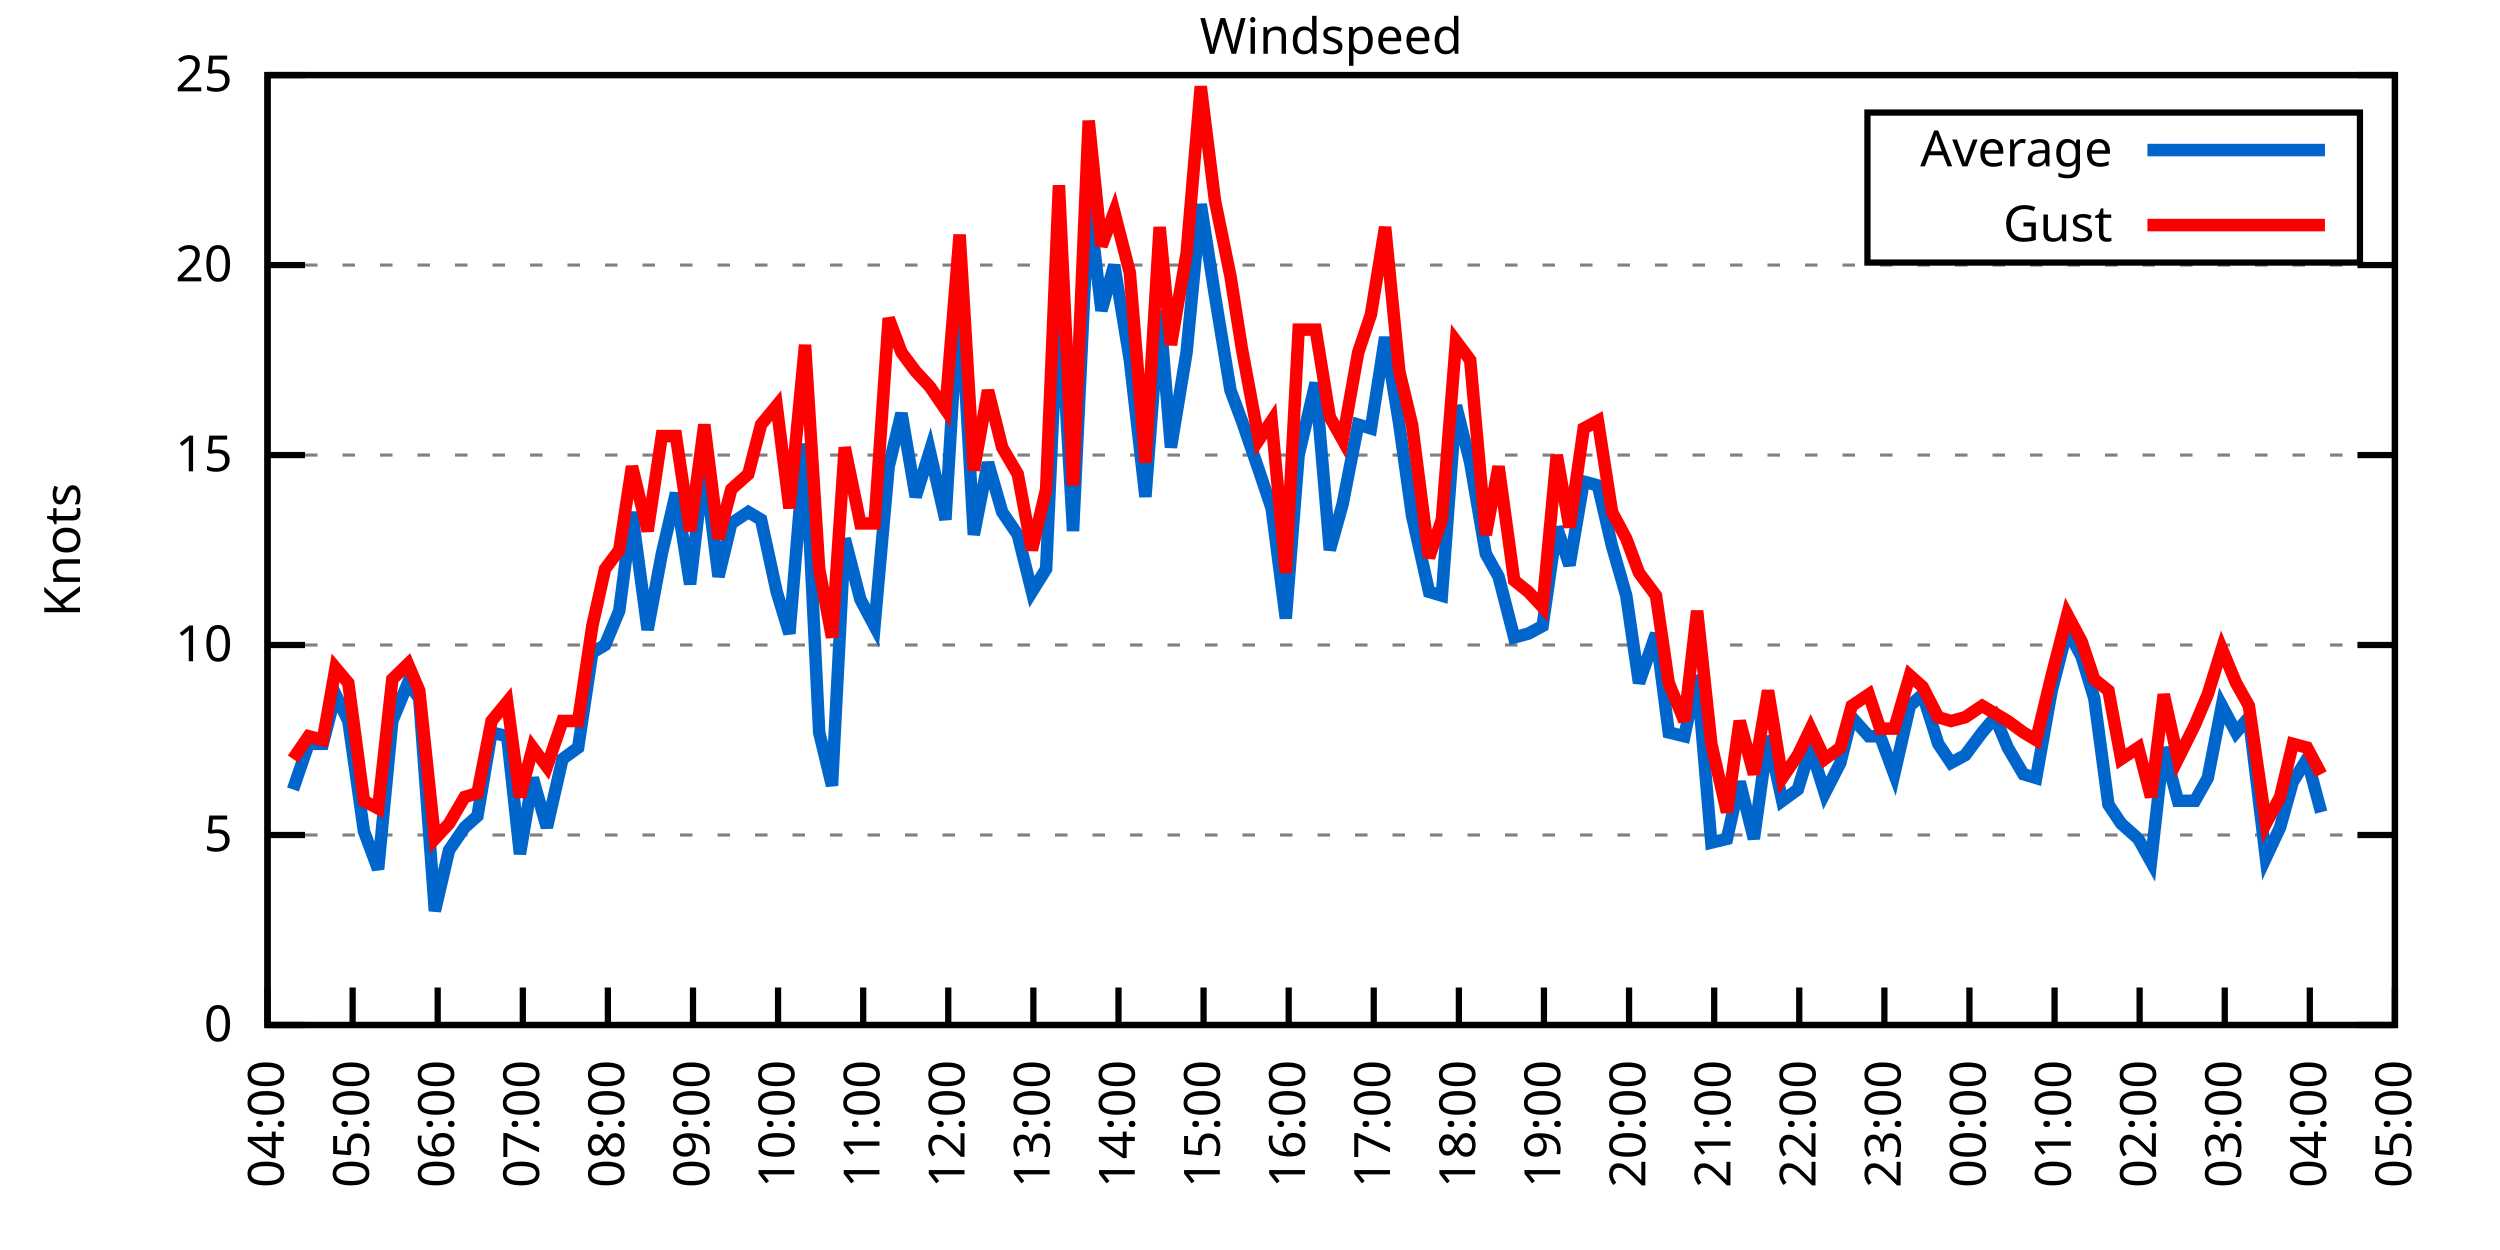
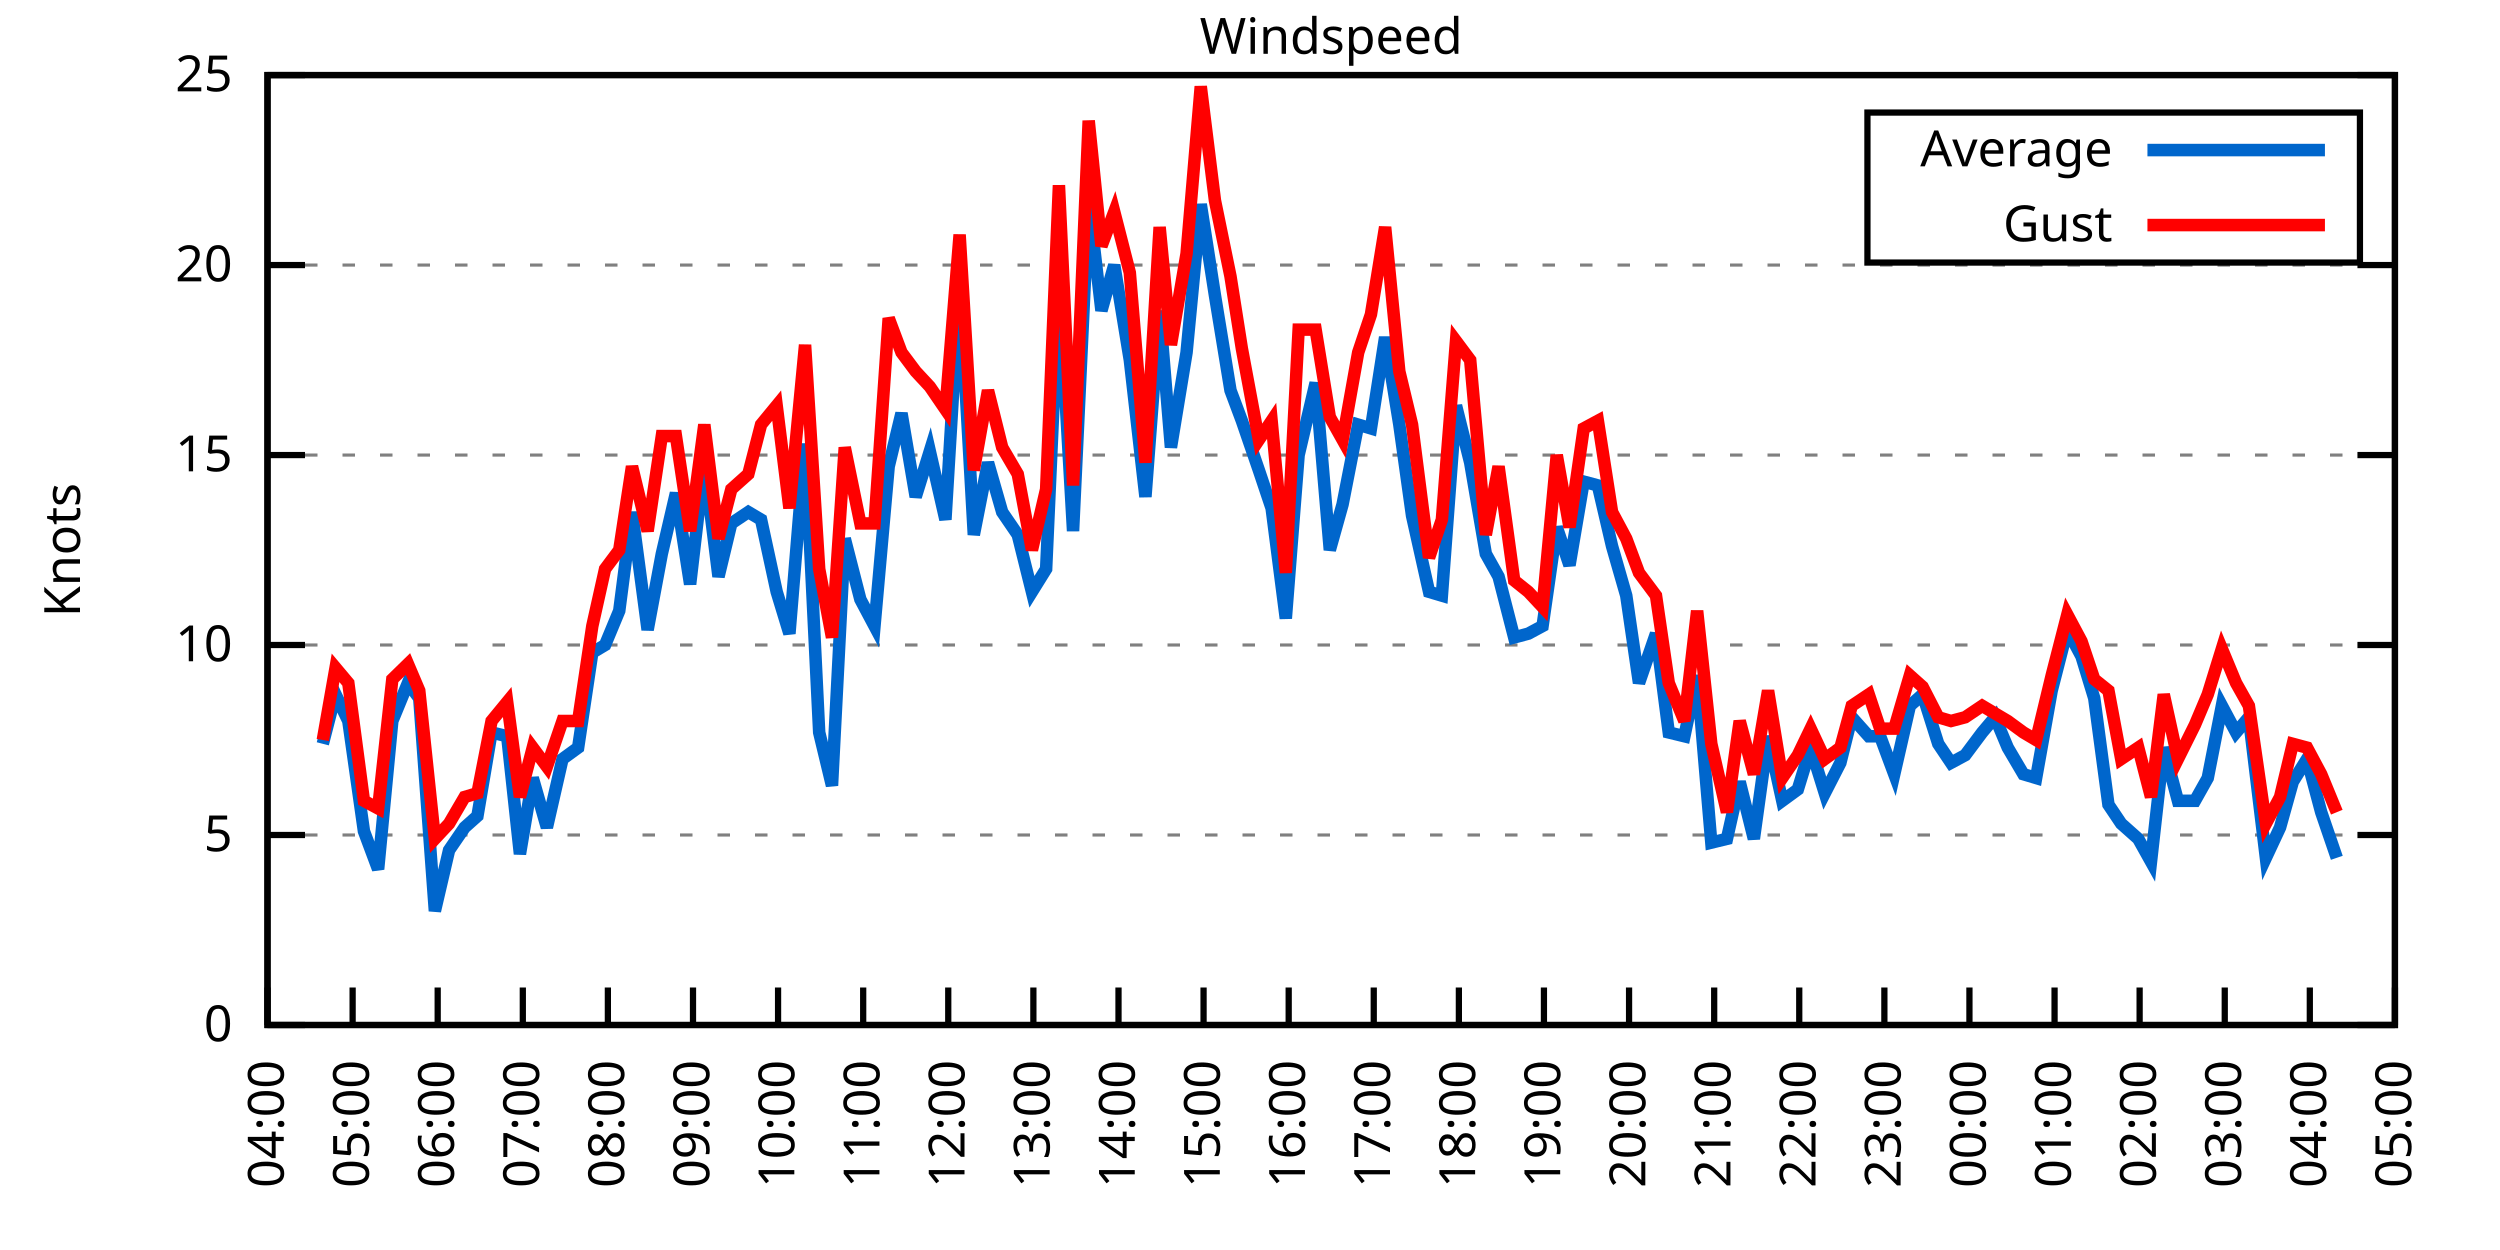
<svg xmlns="http://www.w3.org/2000/svg" xmlns:xlink="http://www.w3.org/1999/xlink" width="400" height="200" viewBox="0 0 400 200">
  <g id="gnuplot_canvas">
    <rect x="0" y="0" width="400" height="200" fill="none" />
    <defs>
      <circle id="gpDot" r="0.5" stroke-width="0.5" stroke="currentColor" />
      <path id="gpPt0" stroke-width="0.333" stroke="currentColor" d="M-1,0 h2 M0,-1 v2" />
      <path id="gpPt1" stroke-width="0.333" stroke="currentColor" d="M-1,-1 L1,1 M1,-1 L-1,1" />
      <path id="gpPt2" stroke-width="0.333" stroke="currentColor" d="M-1,0 L1,0 M0,-1 L0,1 M-1,-1 L1,1 M-1,1 L1,-1" />
      <rect id="gpPt3" stroke-width="0.333" stroke="currentColor" x="-1" y="-1" width="2" height="2" />
      <rect id="gpPt4" stroke-width="0.333" stroke="currentColor" fill="currentColor" x="-1" y="-1" width="2" height="2" />
      <circle id="gpPt5" stroke-width="0.333" stroke="currentColor" cx="0" cy="0" r="1" />
      <use xlink:href="#gpPt5" id="gpPt6" fill="currentColor" stroke="none" />
      <path id="gpPt7" stroke-width="0.333" stroke="currentColor" d="M0,-1.33 L-1.33,0.67 L1.33,0.67 z" />
      <use xlink:href="#gpPt7" id="gpPt8" fill="currentColor" stroke="none" />
      <use xlink:href="#gpPt7" id="gpPt9" stroke="currentColor" transform="rotate(180)" />
      <use xlink:href="#gpPt9" id="gpPt10" fill="currentColor" stroke="none" />
      <use xlink:href="#gpPt3" id="gpPt11" stroke="currentColor" transform="rotate(45)" />
      <use xlink:href="#gpPt11" id="gpPt12" fill="currentColor" stroke="none" />
      <path id="gpPt13" stroke-width="0.333" stroke="currentColor" d="M0,1.330 L1.265,0.411 L0.782,-1.067 L-0.782,-1.076 L-1.265,0.411 z" />
      <use xlink:href="#gpPt13" id="gpPt14" fill="currentColor" stroke="none" />
      <filter id="textbox" filterUnits="objectBoundingBox" x="0" y="0" height="1" width="1">
        <feFlood flood-color="white" flood-opacity="1" result="bgnd" />
        <feComposite in="SourceGraphic" in2="bgnd" operator="atop" />
      </filter>
      <filter id="greybox" filterUnits="objectBoundingBox" x="0" y="0" height="1" width="1">
        <feFlood flood-color="lightgrey" flood-opacity="1" result="grey" />
        <feComposite in="SourceGraphic" in2="grey" operator="atop" />
      </filter>
    </defs>
    <g fill="none" color="white" stroke="currentColor" stroke-width="1.00" stroke-linecap="butt" stroke-linejoin="miter">
</g>
    <g fill="none" color="black" stroke="currentColor" stroke-width="1.00" stroke-linecap="butt" stroke-linejoin="miter">
      <g stroke="none" shape-rendering="crispEdges">
        <polygon fill="rgb(255, 255, 255)" points="42.80,164.00 383.18,164.00 383.18,12.02 42.80,12.02 " />
      </g>
    </g>
    <g fill="none" color="black" stroke="currentColor" stroke-width="1.00" stroke-linecap="butt" stroke-linejoin="miter">
</g>
    <g fill="none" color="black" stroke="black" stroke-width="0.50" stroke-linecap="butt" stroke-linejoin="miter">
</g>
    <g fill="none" color="gray" stroke="currentColor" stroke-width="0.50" stroke-linecap="butt" stroke-linejoin="miter">
      <path stroke="gray" stroke-dasharray="2,4" class="gridline" d="M42.80,164.00 L383.19,164.00  " />
    </g>
    <g fill="none" color="gray" stroke="gray" stroke-width="1.00" stroke-linecap="butt" stroke-linejoin="miter">
</g>
    <g fill="none" color="black" stroke="currentColor" stroke-width="1.00" stroke-linecap="butt" stroke-linejoin="miter">
      <path stroke="black" d="M42.80,164.00 L48.80,164.00 M383.19,164.00 L377.19,164.00  " />
      <g transform="translate(37.20,166.60)" stroke="none" fill="black" font-family="Sans" font-size="8.00" text-anchor="end">
        <text>
          <tspan font-family="Sans"> 0</tspan>
        </text>
      </g>
    </g>
    <g fill="none" color="black" stroke="currentColor" stroke-width="1.00" stroke-linecap="butt" stroke-linejoin="miter">
</g>
    <g fill="none" color="black" stroke="black" stroke-width="0.50" stroke-linecap="butt" stroke-linejoin="miter">
</g>
    <g fill="none" color="gray" stroke="currentColor" stroke-width="0.50" stroke-linecap="butt" stroke-linejoin="miter">
      <path stroke="gray" stroke-dasharray="2,4" class="gridline" d="M42.80,133.60 L383.19,133.60  " />
    </g>
    <g fill="none" color="gray" stroke="gray" stroke-width="1.00" stroke-linecap="butt" stroke-linejoin="miter">
</g>
    <g fill="none" color="black" stroke="currentColor" stroke-width="1.00" stroke-linecap="butt" stroke-linejoin="miter">
      <path stroke="black" d="M42.80,133.60 L48.80,133.60 M383.19,133.60 L377.19,133.60  " />
      <g transform="translate(37.20,136.20)" stroke="none" fill="black" font-family="Sans" font-size="8.00" text-anchor="end">
        <text>
          <tspan font-family="Sans"> 5</tspan>
        </text>
      </g>
    </g>
    <g fill="none" color="black" stroke="currentColor" stroke-width="1.00" stroke-linecap="butt" stroke-linejoin="miter">
</g>
    <g fill="none" color="black" stroke="black" stroke-width="0.50" stroke-linecap="butt" stroke-linejoin="miter">
</g>
    <g fill="none" color="gray" stroke="currentColor" stroke-width="0.50" stroke-linecap="butt" stroke-linejoin="miter">
      <path stroke="gray" stroke-dasharray="2,4" class="gridline" d="M42.80,103.20 L383.19,103.20  " />
    </g>
    <g fill="none" color="gray" stroke="gray" stroke-width="1.00" stroke-linecap="butt" stroke-linejoin="miter">
</g>
    <g fill="none" color="black" stroke="currentColor" stroke-width="1.00" stroke-linecap="butt" stroke-linejoin="miter">
      <path stroke="black" d="M42.80,103.20 L48.80,103.20 M383.19,103.20 L377.19,103.20  " />
      <g transform="translate(37.20,105.80)" stroke="none" fill="black" font-family="Sans" font-size="8.00" text-anchor="end">
        <text>
          <tspan font-family="Sans"> 10</tspan>
        </text>
      </g>
    </g>
    <g fill="none" color="black" stroke="currentColor" stroke-width="1.00" stroke-linecap="butt" stroke-linejoin="miter">
</g>
    <g fill="none" color="black" stroke="black" stroke-width="0.50" stroke-linecap="butt" stroke-linejoin="miter">
</g>
    <g fill="none" color="gray" stroke="currentColor" stroke-width="0.50" stroke-linecap="butt" stroke-linejoin="miter">
      <path stroke="gray" stroke-dasharray="2,4" class="gridline" d="M42.80,72.81 L383.19,72.81  " />
    </g>
    <g fill="none" color="gray" stroke="gray" stroke-width="1.00" stroke-linecap="butt" stroke-linejoin="miter">
</g>
    <g fill="none" color="black" stroke="currentColor" stroke-width="1.00" stroke-linecap="butt" stroke-linejoin="miter">
      <path stroke="black" d="M42.80,72.81 L48.80,72.81 M383.19,72.81 L377.19,72.81  " />
      <g transform="translate(37.20,75.41)" stroke="none" fill="black" font-family="Sans" font-size="8.00" text-anchor="end">
        <text>
          <tspan font-family="Sans"> 15</tspan>
        </text>
      </g>
    </g>
    <g fill="none" color="black" stroke="currentColor" stroke-width="1.00" stroke-linecap="butt" stroke-linejoin="miter">
</g>
    <g fill="none" color="black" stroke="black" stroke-width="0.50" stroke-linecap="butt" stroke-linejoin="miter">
</g>
    <g fill="none" color="gray" stroke="currentColor" stroke-width="0.50" stroke-linecap="butt" stroke-linejoin="miter">
      <path stroke="gray" stroke-dasharray="2,4" class="gridline" d="M42.80,42.41 L383.19,42.41  " />
    </g>
    <g fill="none" color="gray" stroke="gray" stroke-width="1.00" stroke-linecap="butt" stroke-linejoin="miter">
</g>
    <g fill="none" color="black" stroke="currentColor" stroke-width="1.00" stroke-linecap="butt" stroke-linejoin="miter">
      <path stroke="black" d="M42.80,42.41 L48.80,42.41 M383.19,42.41 L377.19,42.41  " />
      <g transform="translate(37.20,45.01)" stroke="none" fill="black" font-family="Sans" font-size="8.00" text-anchor="end">
        <text>
          <tspan font-family="Sans"> 20</tspan>
        </text>
      </g>
    </g>
    <g fill="none" color="black" stroke="currentColor" stroke-width="1.00" stroke-linecap="butt" stroke-linejoin="miter">
</g>
    <g fill="none" color="black" stroke="black" stroke-width="0.50" stroke-linecap="butt" stroke-linejoin="miter">
</g>
    <g fill="none" color="gray" stroke="currentColor" stroke-width="0.50" stroke-linecap="butt" stroke-linejoin="miter">
      <path stroke="gray" stroke-dasharray="2,4" class="gridline" d="M42.80,12.01 L383.19,12.01  " />
    </g>
    <g fill="none" color="gray" stroke="gray" stroke-width="1.00" stroke-linecap="butt" stroke-linejoin="miter">
</g>
    <g fill="none" color="black" stroke="currentColor" stroke-width="1.00" stroke-linecap="butt" stroke-linejoin="miter">
      <path stroke="black" d="M42.80,12.01 L48.80,12.01 M383.19,12.01 L377.19,12.01  " />
      <g transform="translate(37.20,14.61)" stroke="none" fill="black" font-family="Sans" font-size="8.00" text-anchor="end">
        <text>
          <tspan font-family="Sans"> 25</tspan>
        </text>
      </g>
    </g>
    <g fill="none" color="black" stroke="currentColor" stroke-width="1.00" stroke-linecap="butt" stroke-linejoin="miter">
      <path stroke="black" d="M42.80,164.00 L42.80,158.00  " />
      <g transform="translate(45.40,169.60) rotate(270.00)" stroke="none" fill="black" font-family="Sans" font-size="8.00" text-anchor="end">
        <text>
          <tspan font-family="Sans">04:00</tspan>
        </text>
      </g>
    </g>
    <g fill="none" color="black" stroke="currentColor" stroke-width="1.00" stroke-linecap="butt" stroke-linejoin="miter">
      <path stroke="black" d="M56.42,164.00 L56.42,158.00  " />
      <g transform="translate(59.02,169.60) rotate(270.00)" stroke="none" fill="black" font-family="Sans" font-size="8.00" text-anchor="end">
        <text>
          <tspan font-family="Sans">05:00</tspan>
        </text>
      </g>
    </g>
    <g fill="none" color="black" stroke="currentColor" stroke-width="1.00" stroke-linecap="butt" stroke-linejoin="miter">
      <path stroke="black" d="M70.03,164.00 L70.03,158.00  " />
      <g transform="translate(72.63,169.60) rotate(270.00)" stroke="none" fill="black" font-family="Sans" font-size="8.00" text-anchor="end">
        <text>
          <tspan font-family="Sans">06:00</tspan>
        </text>
      </g>
    </g>
    <g fill="none" color="black" stroke="currentColor" stroke-width="1.00" stroke-linecap="butt" stroke-linejoin="miter">
      <path stroke="black" d="M83.65,164.00 L83.65,158.00  " />
      <g transform="translate(86.25,169.60) rotate(270.00)" stroke="none" fill="black" font-family="Sans" font-size="8.00" text-anchor="end">
        <text>
          <tspan font-family="Sans">07:00</tspan>
        </text>
      </g>
    </g>
    <g fill="none" color="black" stroke="currentColor" stroke-width="1.00" stroke-linecap="butt" stroke-linejoin="miter">
      <path stroke="black" d="M97.26,164.00 L97.26,158.00  " />
      <g transform="translate(99.86,169.60) rotate(270.00)" stroke="none" fill="black" font-family="Sans" font-size="8.00" text-anchor="end">
        <text>
          <tspan font-family="Sans">08:00</tspan>
        </text>
      </g>
    </g>
    <g fill="none" color="black" stroke="currentColor" stroke-width="1.00" stroke-linecap="butt" stroke-linejoin="miter">
      <path stroke="black" d="M110.88,164.00 L110.88,158.00  " />
      <g transform="translate(113.48,169.60) rotate(270.00)" stroke="none" fill="black" font-family="Sans" font-size="8.00" text-anchor="end">
        <text>
          <tspan font-family="Sans">09:00</tspan>
        </text>
      </g>
    </g>
    <g fill="none" color="black" stroke="currentColor" stroke-width="1.00" stroke-linecap="butt" stroke-linejoin="miter">
      <path stroke="black" d="M124.49,164.00 L124.49,158.00  " />
      <g transform="translate(127.09,169.60) rotate(270.00)" stroke="none" fill="black" font-family="Sans" font-size="8.00" text-anchor="end">
        <text>
          <tspan font-family="Sans">10:00</tspan>
        </text>
      </g>
    </g>
    <g fill="none" color="black" stroke="currentColor" stroke-width="1.00" stroke-linecap="butt" stroke-linejoin="miter">
      <path stroke="black" d="M138.11,164.00 L138.11,158.00  " />
      <g transform="translate(140.71,169.60) rotate(270.00)" stroke="none" fill="black" font-family="Sans" font-size="8.00" text-anchor="end">
        <text>
          <tspan font-family="Sans">11:00</tspan>
        </text>
      </g>
    </g>
    <g fill="none" color="black" stroke="currentColor" stroke-width="1.00" stroke-linecap="butt" stroke-linejoin="miter">
      <path stroke="black" d="M151.72,164.00 L151.72,158.00  " />
      <g transform="translate(154.32,169.60) rotate(270.00)" stroke="none" fill="black" font-family="Sans" font-size="8.00" text-anchor="end">
        <text>
          <tspan font-family="Sans">12:00</tspan>
        </text>
      </g>
    </g>
    <g fill="none" color="black" stroke="currentColor" stroke-width="1.00" stroke-linecap="butt" stroke-linejoin="miter">
      <path stroke="black" d="M165.34,164.00 L165.34,158.00  " />
      <g transform="translate(167.94,169.60) rotate(270.00)" stroke="none" fill="black" font-family="Sans" font-size="8.00" text-anchor="end">
        <text>
          <tspan font-family="Sans">13:00</tspan>
        </text>
      </g>
    </g>
    <g fill="none" color="black" stroke="currentColor" stroke-width="1.00" stroke-linecap="butt" stroke-linejoin="miter">
      <path stroke="black" d="M178.96,164.00 L178.96,158.00  " />
      <g transform="translate(181.56,169.60) rotate(270.00)" stroke="none" fill="black" font-family="Sans" font-size="8.00" text-anchor="end">
        <text>
          <tspan font-family="Sans">14:00</tspan>
        </text>
      </g>
    </g>
    <g fill="none" color="black" stroke="currentColor" stroke-width="1.00" stroke-linecap="butt" stroke-linejoin="miter">
      <path stroke="black" d="M192.57,164.00 L192.57,158.00  " />
      <g transform="translate(195.17,169.60) rotate(270.00)" stroke="none" fill="black" font-family="Sans" font-size="8.00" text-anchor="end">
        <text>
          <tspan font-family="Sans">15:00</tspan>
        </text>
      </g>
    </g>
    <g fill="none" color="black" stroke="currentColor" stroke-width="1.00" stroke-linecap="butt" stroke-linejoin="miter">
      <path stroke="black" d="M206.19,164.00 L206.19,158.00  " />
      <g transform="translate(208.79,169.60) rotate(270.00)" stroke="none" fill="black" font-family="Sans" font-size="8.00" text-anchor="end">
        <text>
          <tspan font-family="Sans">16:00</tspan>
        </text>
      </g>
    </g>
    <g fill="none" color="black" stroke="currentColor" stroke-width="1.00" stroke-linecap="butt" stroke-linejoin="miter">
      <path stroke="black" d="M219.80,164.00 L219.80,158.00  " />
      <g transform="translate(222.40,169.60) rotate(270.00)" stroke="none" fill="black" font-family="Sans" font-size="8.00" text-anchor="end">
        <text>
          <tspan font-family="Sans">17:00</tspan>
        </text>
      </g>
    </g>
    <g fill="none" color="black" stroke="currentColor" stroke-width="1.00" stroke-linecap="butt" stroke-linejoin="miter">
      <path stroke="black" d="M233.42,164.00 L233.42,158.00  " />
      <g transform="translate(236.02,169.60) rotate(270.00)" stroke="none" fill="black" font-family="Sans" font-size="8.00" text-anchor="end">
        <text>
          <tspan font-family="Sans">18:00</tspan>
        </text>
      </g>
    </g>
    <g fill="none" color="black" stroke="currentColor" stroke-width="1.00" stroke-linecap="butt" stroke-linejoin="miter">
      <path stroke="black" d="M247.03,164.00 L247.03,158.00  " />
      <g transform="translate(249.63,169.60) rotate(270.00)" stroke="none" fill="black" font-family="Sans" font-size="8.00" text-anchor="end">
        <text>
          <tspan font-family="Sans">19:00</tspan>
        </text>
      </g>
    </g>
    <g fill="none" color="black" stroke="currentColor" stroke-width="1.00" stroke-linecap="butt" stroke-linejoin="miter">
      <path stroke="black" d="M260.65,164.00 L260.65,158.00  " />
      <g transform="translate(263.25,169.60) rotate(270.00)" stroke="none" fill="black" font-family="Sans" font-size="8.00" text-anchor="end">
        <text>
          <tspan font-family="Sans">20:00</tspan>
        </text>
      </g>
    </g>
    <g fill="none" color="black" stroke="currentColor" stroke-width="1.00" stroke-linecap="butt" stroke-linejoin="miter">
      <path stroke="black" d="M274.27,164.00 L274.27,158.00  " />
      <g transform="translate(276.87,169.60) rotate(270.00)" stroke="none" fill="black" font-family="Sans" font-size="8.00" text-anchor="end">
        <text>
          <tspan font-family="Sans">21:00</tspan>
        </text>
      </g>
    </g>
    <g fill="none" color="black" stroke="currentColor" stroke-width="1.00" stroke-linecap="butt" stroke-linejoin="miter">
      <path stroke="black" d="M287.88,164.00 L287.88,158.00  " />
      <g transform="translate(290.48,169.60) rotate(270.00)" stroke="none" fill="black" font-family="Sans" font-size="8.00" text-anchor="end">
        <text>
          <tspan font-family="Sans">22:00</tspan>
        </text>
      </g>
    </g>
    <g fill="none" color="black" stroke="currentColor" stroke-width="1.00" stroke-linecap="butt" stroke-linejoin="miter">
      <path stroke="black" d="M301.50,164.00 L301.50,158.00  " />
      <g transform="translate(304.10,169.60) rotate(270.00)" stroke="none" fill="black" font-family="Sans" font-size="8.00" text-anchor="end">
        <text>
          <tspan font-family="Sans">23:00</tspan>
        </text>
      </g>
    </g>
    <g fill="none" color="black" stroke="currentColor" stroke-width="1.00" stroke-linecap="butt" stroke-linejoin="miter">
      <path stroke="black" d="M315.11,164.00 L315.11,158.00  " />
      <g transform="translate(317.71,169.60) rotate(270.00)" stroke="none" fill="black" font-family="Sans" font-size="8.00" text-anchor="end">
        <text>
          <tspan font-family="Sans">00:00</tspan>
        </text>
      </g>
    </g>
    <g fill="none" color="black" stroke="currentColor" stroke-width="1.00" stroke-linecap="butt" stroke-linejoin="miter">
      <path stroke="black" d="M328.73,164.00 L328.73,158.00  " />
      <g transform="translate(331.33,169.60) rotate(270.00)" stroke="none" fill="black" font-family="Sans" font-size="8.00" text-anchor="end">
        <text>
          <tspan font-family="Sans">01:00</tspan>
        </text>
      </g>
    </g>
    <g fill="none" color="black" stroke="currentColor" stroke-width="1.00" stroke-linecap="butt" stroke-linejoin="miter">
      <path stroke="black" d="M342.34,164.00 L342.34,158.00  " />
      <g transform="translate(344.94,169.60) rotate(270.00)" stroke="none" fill="black" font-family="Sans" font-size="8.00" text-anchor="end">
        <text>
          <tspan font-family="Sans">02:00</tspan>
        </text>
      </g>
    </g>
    <g fill="none" color="black" stroke="currentColor" stroke-width="1.00" stroke-linecap="butt" stroke-linejoin="miter">
      <path stroke="black" d="M355.96,164.00 L355.96,158.00  " />
      <g transform="translate(358.56,169.60) rotate(270.00)" stroke="none" fill="black" font-family="Sans" font-size="8.00" text-anchor="end">
        <text>
          <tspan font-family="Sans">03:00</tspan>
        </text>
      </g>
    </g>
    <g fill="none" color="black" stroke="currentColor" stroke-width="1.00" stroke-linecap="butt" stroke-linejoin="miter">
      <path stroke="black" d="M369.57,164.00 L369.57,158.00  " />
      <g transform="translate(372.17,169.60) rotate(270.00)" stroke="none" fill="black" font-family="Sans" font-size="8.00" text-anchor="end">
        <text>
          <tspan font-family="Sans">04:00</tspan>
        </text>
      </g>
    </g>
    <g fill="none" color="black" stroke="currentColor" stroke-width="1.00" stroke-linecap="butt" stroke-linejoin="miter">
      <path stroke="black" d="M383.19,164.00 L383.19,158.00  " />
      <g transform="translate(385.79,169.60) rotate(270.00)" stroke="none" fill="black" font-family="Sans" font-size="8.00" text-anchor="end">
        <text>
          <tspan font-family="Sans">05:00</tspan>
        </text>
      </g>
    </g>
    <g fill="none" color="black" stroke="currentColor" stroke-width="1.00" stroke-linecap="butt" stroke-linejoin="miter">
</g>
    <g fill="none" color="black" stroke="currentColor" stroke-width="1.00" stroke-linecap="butt" stroke-linejoin="miter">
      <path stroke="black" d="M42.80,12.01 L42.80,164.00 L383.19,164.00 L383.19,12.01 L42.80,12.01 Z  " />
    </g>
    <g fill="none" color="black" stroke="currentColor" stroke-width="1.00" stroke-linecap="butt" stroke-linejoin="miter">
</g>
    <g fill="none" color="black" stroke="currentColor" stroke-width="1.00" stroke-linecap="butt" stroke-linejoin="miter">
      <path stroke="black" d="M298.79,42.01 L298.79,18.01 L377.59,18.01 L377.59,42.01 L298.79,42.01 Z  " />
    </g>
    <g id="Windspeed_plot_1">
      <g fill="none" color="white" stroke="black" stroke-width="2.00" stroke-linecap="butt" stroke-linejoin="miter">
</g>
      <g fill="none" color="black" stroke="currentColor" stroke-width="2.00" stroke-linecap="butt" stroke-linejoin="miter">
        <g transform="translate(337.99,26.61)" stroke="none" fill="black" font-family="Sans" font-size="8.00" text-anchor="end">
          <text>
            <tspan font-family="Sans">Average</tspan>
          </text>
        </g>
      </g>
      <g fill="none" color="black" stroke="currentColor" stroke-width="2.00" stroke-linecap="butt" stroke-linejoin="miter">
-         <path stroke="rgb(  0, 102, 204)" d="M343.59,24.01 L371.99,24.01 M46.88,126.31 L49.38,119.01 L51.65,119.01 L53.69,111.11 L55.73,115.36 L58.23,132.99   L60.50,139.07 L62.77,115.36 L65.27,109.28 L67.08,111.72 L69.58,145.76 L71.85,136.03 L74.34,132.39 L76.39,130.56   L78.65,117.19 L81.15,117.80 L83.19,136.64 L85.24,124.48 L87.50,132.39 L90.00,121.44 L92.50,119.62 L94.77,104.42   L96.81,103.20 L99.08,97.73 L101.12,81.93 L103.62,100.77 L105.89,88.61 L108.15,78.89 L110.42,93.48 L112.69,74.02   L114.96,92.26 L117.01,83.75 L119.73,81.93 L121.77,83.14 L124.27,94.69 L126.31,101.38 L128.81,70.98 L131.07,117.19   L133.12,125.70 L135.16,86.18 L137.66,95.91 L139.92,100.16 L142.19,74.63 L144.24,66.12 L146.51,79.49 L148.77,72.20   L151.27,83.14 L153.54,45.45 L155.81,85.57 L158.08,74.02 L160.35,81.93 L162.84,85.57 L165.11,94.69 L167.38,91.04   L169.43,45.45 L171.69,84.97 L174.19,32.07 L176.23,49.70 L178.28,42.41 L180.77,57.61 L183.27,79.49 L185.54,49.70   L187.35,71.59 L189.85,56.39 L192.12,32.68 L194.39,47.27 L196.88,62.47 L198.70,67.33 L201.42,75.24 L203.46,81.32   L205.73,98.95 L207.78,72.81 L210.50,61.25 L212.77,88.00 L214.81,80.71 L217.31,67.94 L219.35,68.55 L221.62,53.96   L223.89,67.94 L225.93,82.53 L228.65,94.69 L230.70,95.30 L232.96,64.90 L235.23,74.02 L237.73,88.61 L239.77,92.26   L242.27,101.99 L244.54,101.38 L246.81,100.16 L249.08,84.36 L251.12,90.44 L253.39,77.06 L255.66,77.67 L257.93,87.40   L260.20,95.30 L262.24,109.28 L264.96,101.38 L267.00,117.19 L269.50,117.80 L271.54,108.07 L273.81,134.82 L276.31,134.21   L278.35,125.09 L280.62,134.21 L282.89,117.80 L285.16,128.13 L287.65,126.31 L289.70,119.62 L291.97,126.91 L294.46,122.05   L296.28,114.76 L299.00,117.80 L300.82,117.80 L303.08,123.87 L305.58,112.93 L307.62,111.11 L310.12,119.01 L312.16,122.05   L314.43,120.83 L317.15,117.19 L319.20,114.76 L321.24,119.62 L323.74,123.87 L325.78,124.48 L328.27,110.50 L330.77,100.77   L333.04,105.03 L335.08,111.72 L337.35,128.74 L339.39,131.78 L342.12,134.21 L344.16,137.86 L346.20,119.62 L348.47,128.13   L351.19,128.13 L353.24,124.48 L355.50,112.93 L357.77,117.19 L359.82,114.76 L362.54,137.25 L364.81,132.39 L366.85,125.09   L369.12,121.44 L371.39,129.95  " />
+         <path stroke="rgb(  0, 102, 204)" d="M343.59,24.01 L371.99,24.01 M51.65,119.01 L53.69,111.11 L55.73,115.36 L58.23,132.99 L60.50,139.07 L62.77,115.36   L65.27,109.28 L67.08,111.72 L69.58,145.76 L71.85,136.03 L74.34,132.39 L76.39,130.56 L78.65,117.19 L81.15,117.80   L83.19,136.64 L85.24,124.48 L87.50,132.39 L90.00,121.44 L92.50,119.62 L94.77,104.42 L96.81,103.20 L99.08,97.73   L101.12,81.93 L103.62,100.77 L105.89,88.61 L108.15,78.89 L110.42,93.48 L112.69,74.02 L114.96,92.26 L117.01,83.75   L119.73,81.93 L121.77,83.14 L124.27,94.69 L126.31,101.38 L128.81,70.98 L131.07,117.19 L133.12,125.70 L135.16,86.18   L137.66,95.91 L139.92,100.16 L142.19,74.63 L144.24,66.12 L146.51,79.49 L148.77,72.20 L151.27,83.14 L153.54,45.45   L155.81,85.57 L158.08,74.02 L160.35,81.93 L162.84,85.57 L165.11,94.69 L167.38,91.04 L169.43,45.45 L171.69,84.97   L174.19,32.07 L176.23,49.70 L178.28,42.41 L180.77,57.61 L183.27,79.49 L185.54,49.70 L187.35,71.59 L189.85,56.39   L192.12,32.68 L194.39,47.27 L196.88,62.47 L198.70,67.33 L201.42,75.24 L203.46,81.32 L205.73,98.95 L207.78,72.81   L210.50,61.25 L212.77,88.00 L214.81,80.71 L217.31,67.94 L219.35,68.55 L221.62,53.96 L223.89,67.94 L225.93,82.53   L228.65,94.69 L230.70,95.30 L232.96,64.90 L235.23,74.02 L237.73,88.61 L239.77,92.26 L242.27,101.99 L244.54,101.38   L246.81,100.16 L249.08,84.36 L251.12,90.44 L253.39,77.06 L255.66,77.67 L257.93,87.40 L260.20,95.30 L262.24,109.28   L264.96,101.38 L267.00,117.19 L269.50,117.80 L271.54,108.07 L273.81,134.82 L276.31,134.21 L278.35,125.09 L280.62,134.21   L282.89,117.80 L285.16,128.13 L287.65,126.31 L289.70,119.62 L291.97,126.91 L294.46,122.05 L296.28,114.76 L299.00,117.80   L300.82,117.80 L303.08,123.87 L305.58,112.93 L307.62,111.11 L310.12,119.01 L312.16,122.05 L314.43,120.83 L317.15,117.19   L319.20,114.76 L321.24,119.62 L323.74,123.87 L325.78,124.48 L328.27,110.50 L330.77,100.77 L333.04,105.03 L335.08,111.72   L337.35,128.74 L339.39,131.78 L342.12,134.21 L344.16,137.86 L346.20,119.62 L348.47,128.13 L351.19,128.13 L353.24,124.48   L355.50,112.93 L357.77,117.19 L359.82,114.76 L362.54,137.25 L364.81,132.39 L366.85,125.09 L369.12,121.44 L371.39,129.95   L373.89,137.25  " />
      </g>
    </g>
    <g id="Windspeed_plot_2">
      <g fill="none" color="black" stroke="currentColor" stroke-width="2.00" stroke-linecap="butt" stroke-linejoin="miter">
        <g transform="translate(337.99,38.61)" stroke="none" fill="black" font-family="Sans" font-size="8.00" text-anchor="end">
          <text>
            <tspan font-family="Sans">Gust</tspan>
          </text>
        </g>
      </g>
      <g fill="none" color="black" stroke="currentColor" stroke-width="2.00" stroke-linecap="butt" stroke-linejoin="miter">
-         <path stroke="rgb(255,   0,   0)" d="M343.59,36.01 L371.99,36.01 M46.88,121.44 L49.38,117.80 L51.65,118.40 L53.69,106.85 L55.73,109.28 L58.23,128.13   L60.50,129.35 L62.77,108.68 L65.27,106.24 L67.08,110.50 L69.58,134.21 L71.85,131.78 L74.34,127.52 L76.39,126.91   L78.65,115.36 L81.15,112.32 L83.19,127.52 L85.24,119.62 L87.50,122.66 L90.00,115.36 L92.50,115.36 L94.77,100.16   L96.81,91.04 L99.08,88.00 L101.12,74.63 L103.62,84.97 L105.89,69.77 L108.15,69.77 L110.42,84.97 L112.69,67.94   L114.96,86.18 L117.01,78.28 L119.73,75.85 L121.77,67.94 L124.27,64.90 L126.31,81.32 L128.81,55.18 L131.07,91.04   L133.12,101.99 L135.16,71.59 L137.66,83.75 L139.92,83.75 L142.19,50.92 L144.24,56.39 L146.51,59.43 L148.77,61.86   L151.27,65.51 L153.54,37.54 L155.81,75.24 L158.08,62.47 L160.35,71.59 L162.84,75.85 L165.11,88.00 L167.38,78.28   L169.43,29.64 L171.69,77.67 L174.19,19.31 L176.23,39.37 L178.28,33.90 L180.77,43.62 L183.27,74.02 L185.54,36.33   L187.35,55.18 L189.85,40.58 L192.12,13.83 L194.39,32.07 L196.88,44.23 L198.70,55.78 L201.42,70.37 L203.46,67.33   L205.73,91.65 L207.78,52.74 L210.50,52.74 L212.77,66.73 L214.81,70.37 L217.31,56.39 L219.35,50.31 L221.62,36.33   L223.89,59.43 L225.93,67.94 L228.65,89.22 L230.70,83.14 L232.96,54.57 L235.23,57.61 L237.73,85.57 L239.77,74.63   L242.27,92.87 L244.54,94.69 L246.81,97.12 L249.08,72.81 L251.12,84.36 L253.39,68.55 L255.66,67.33 L257.93,81.93   L260.20,86.18 L262.24,91.65 L264.96,95.30 L267.00,109.28 L269.50,115.36 L271.54,97.73 L273.81,119.01 L276.31,129.95   L278.35,115.36 L280.62,123.87 L282.89,110.50 L285.16,124.48 L287.65,120.83 L289.70,116.58 L291.97,121.44 L294.46,119.62   L296.28,112.93 L299.00,111.11 L300.82,116.58 L303.08,116.58 L305.58,108.07 L307.62,109.89 L310.12,114.76 L312.16,115.36   L314.43,114.76 L317.15,112.93 L319.20,114.15 L321.24,115.36 L323.74,117.19 L325.78,118.40 L328.27,108.07 L330.77,98.34   L333.04,102.60 L335.08,108.68 L337.35,110.50 L339.39,121.44 L342.12,119.62 L344.16,127.52 L346.20,111.11 L348.47,121.44   L351.19,115.97 L353.24,111.11 L355.50,103.81 L357.77,109.28 L359.82,112.93 L362.54,131.78 L364.81,127.52 L366.85,119.01   L369.12,119.62 L371.39,123.87  " />
+         <path stroke="rgb(255,   0,   0)" d="M343.59,36.01 L371.99,36.01 M51.65,118.40 L53.69,106.85 L55.73,109.28 L58.23,128.13 L60.50,129.35 L62.77,108.68   L65.27,106.24 L67.08,110.50 L69.58,134.21 L71.85,131.78 L74.34,127.52 L76.39,126.91 L78.65,115.36 L81.15,112.32   L83.19,127.52 L85.24,119.62 L87.50,122.66 L90.00,115.36 L92.50,115.36 L94.77,100.16 L96.81,91.04 L99.08,88.00   L101.12,74.63 L103.62,84.97 L105.89,69.77 L108.15,69.77 L110.42,84.97 L112.69,67.94 L114.96,86.18 L117.01,78.28   L119.73,75.85 L121.77,67.94 L124.27,64.90 L126.31,81.32 L128.81,55.18 L131.07,91.04 L133.12,101.99 L135.16,71.59   L137.66,83.75 L139.92,83.75 L142.19,50.92 L144.24,56.39 L146.51,59.43 L148.77,61.86 L151.27,65.51 L153.54,37.54   L155.81,75.24 L158.08,62.47 L160.35,71.59 L162.84,75.85 L165.11,88.00 L167.38,78.28 L169.43,29.64 L171.69,77.67   L174.19,19.31 L176.23,39.37 L178.28,33.90 L180.77,43.62 L183.27,74.02 L185.54,36.33 L187.35,55.18 L189.85,40.58   L192.12,13.83 L194.39,32.07 L196.88,44.23 L198.70,55.78 L201.42,70.37 L203.46,67.33 L205.73,91.65 L207.78,52.74   L210.50,52.74 L212.77,66.73 L214.81,70.37 L217.31,56.39 L219.35,50.31 L221.62,36.33 L223.89,59.43 L225.93,67.94   L228.65,89.22 L230.70,83.14 L232.96,54.57 L235.23,57.61 L237.73,85.57 L239.77,74.63 L242.27,92.87 L244.54,94.69   L246.81,97.12 L249.08,72.81 L251.12,84.36 L253.39,68.55 L255.66,67.33 L257.93,81.93 L260.20,86.18 L262.24,91.65   L264.96,95.30 L267.00,109.28 L269.50,115.36 L271.54,97.73 L273.81,119.01 L276.31,129.95 L278.35,115.36 L280.62,123.87   L282.89,110.50 L285.16,124.48 L287.65,120.83 L289.70,116.58 L291.97,121.44 L294.46,119.62 L296.28,112.93 L299.00,111.11   L300.82,116.58 L303.08,116.58 L305.58,108.07 L307.62,109.89 L310.12,114.76 L312.16,115.36 L314.43,114.76 L317.15,112.93   L319.20,114.15 L321.24,115.36 L323.74,117.19 L325.78,118.40 L328.27,108.07 L330.77,98.34 L333.04,102.60 L335.08,108.68   L337.35,110.50 L339.39,121.44 L342.12,119.62 L344.16,127.52 L346.20,111.11 L348.47,121.44 L351.19,115.97 L353.24,111.11   L355.50,103.81 L357.77,109.28 L359.82,112.93 L362.54,131.78 L364.81,127.52 L366.85,119.01 L369.12,119.62 L371.39,123.87   L373.89,129.95  " />
      </g>
    </g>
    <g fill="none" color="black" stroke="currentColor" stroke-width="2.00" stroke-linecap="butt" stroke-linejoin="miter">
</g>
    <g fill="none" color="black" stroke="black" stroke-width="1.00" stroke-linecap="butt" stroke-linejoin="miter">
</g>
    <g fill="none" color="black" stroke="currentColor" stroke-width="1.00" stroke-linecap="butt" stroke-linejoin="miter">
      <path stroke="black" d="M42.80,12.01 L42.80,164.00 L383.19,164.00 L383.19,12.01 L42.80,12.01 Z  " />
      <g transform="translate(12.80,88.01) rotate(270.00)" stroke="none" fill="black" font-family="Sans" font-size="8.00" text-anchor="middle">
        <text>
          <tspan font-family="Sans">Knots</tspan>
        </text>
      </g>
    </g>
    <g fill="none" color="black" stroke="currentColor" stroke-width="1.00" stroke-linecap="butt" stroke-linejoin="miter">
</g>
    <g fill="none" color="black" stroke="currentColor" stroke-width="1.00" stroke-linecap="butt" stroke-linejoin="miter">
      <g transform="translate(212.99,8.61)" stroke="none" fill="black" font-family="Sans" font-size="8.00" text-anchor="middle">
        <text>
          <tspan font-family="Sans">Windspeed</tspan>
        </text>
      </g>
    </g>
    <g fill="none" color="black" stroke="currentColor" stroke-width="1.00" stroke-linecap="butt" stroke-linejoin="miter">
</g>
  </g>
</svg>
